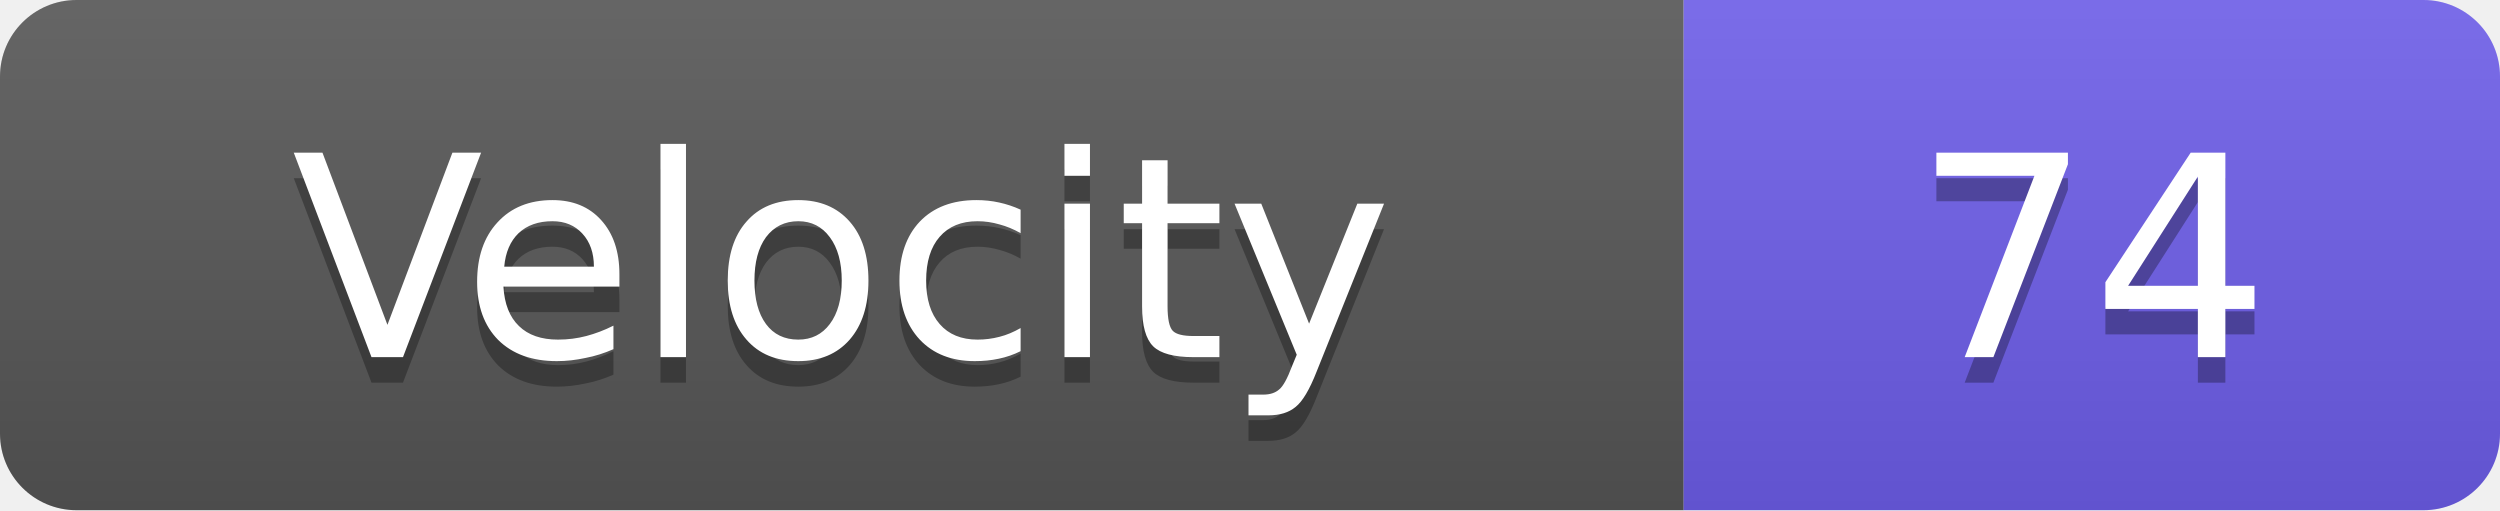
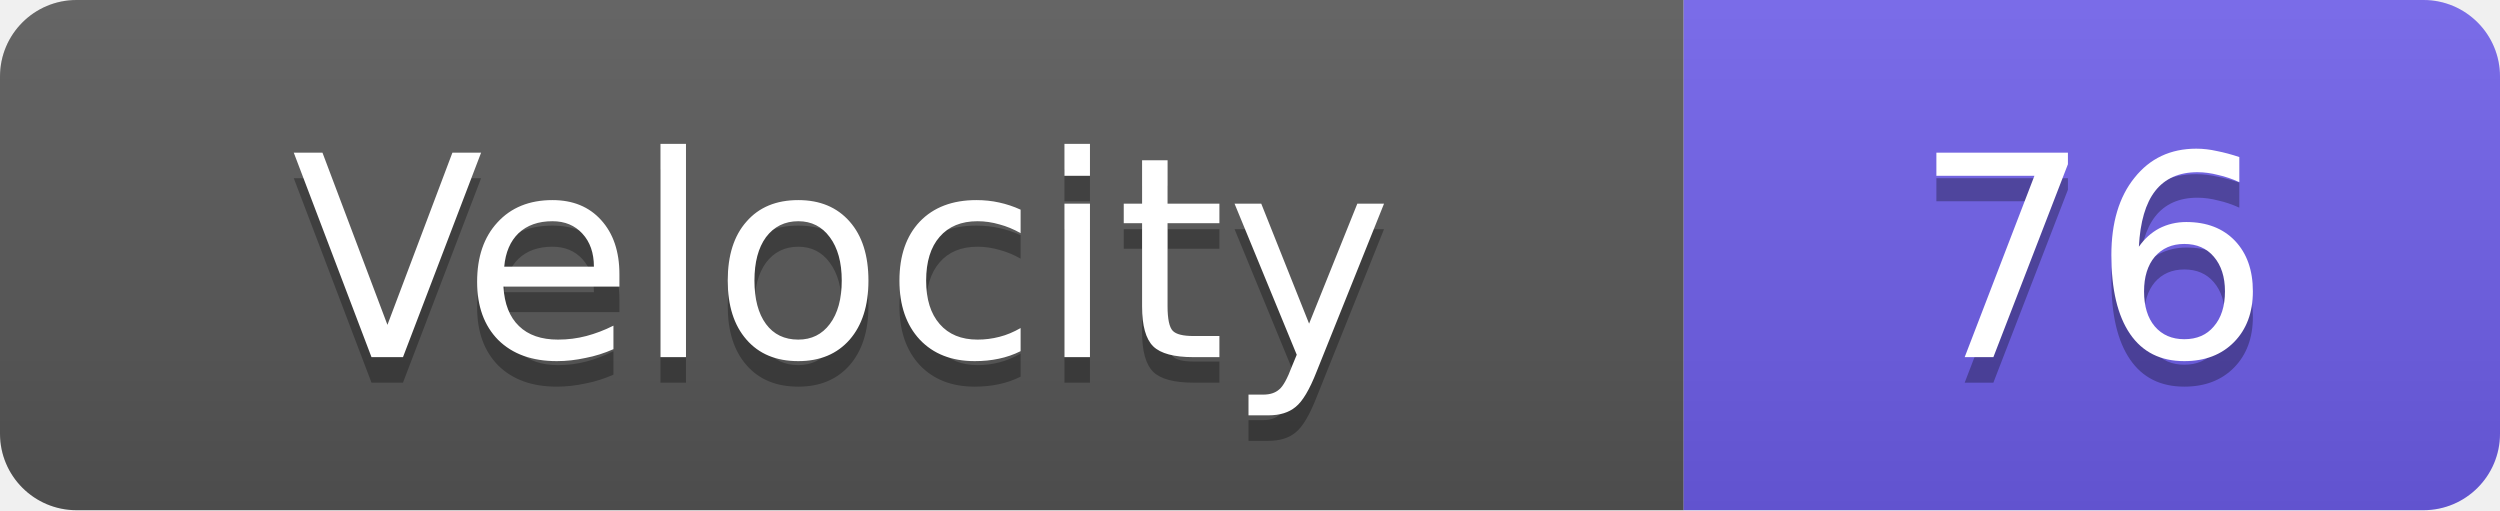
<svg xmlns="http://www.w3.org/2000/svg" width="98" height="20">
  <linearGradient id="s" x2="0" y2="100%">
    <stop offset="0" stop-color="#fff" stop-opacity=".1" />
    <stop offset="1" stop-opacity=".1" />
  </linearGradient>
  <clipPath id="r">
    <rect width="98" height="20" rx="3" fill="#fff" />
  </clipPath>
  <g clip-path="url(#r)">
    <rect width="66" height="20" fill="#555" />
    <rect x="66" width="32" height="20" fill="#6c5ce7" />
    <rect width="98" height="20" fill="url(#s)" />
  </g>
  <g fill="#fff" text-anchor="middle" font-family="Verdana,Geneva,DejaVu Sans,sans-serif" text-rendering="geometricPrecision" font-size="11">
    <text x="33.0" y="15" fill="#010101" fill-opacity=".3">Velocity</text>
    <text x="33.0" y="14">Velocity</text>
-     <text x="82.0" y="15" fill="#010101" fill-opacity=".3">74</text>
-     <text x="82.0" y="14">74</text>
+     <text x="82.0" y="15" fill="#010101" fill-opacity=".3">76</text>
+     <text x="82.0" y="14">76</text>
  </g>
</svg>
